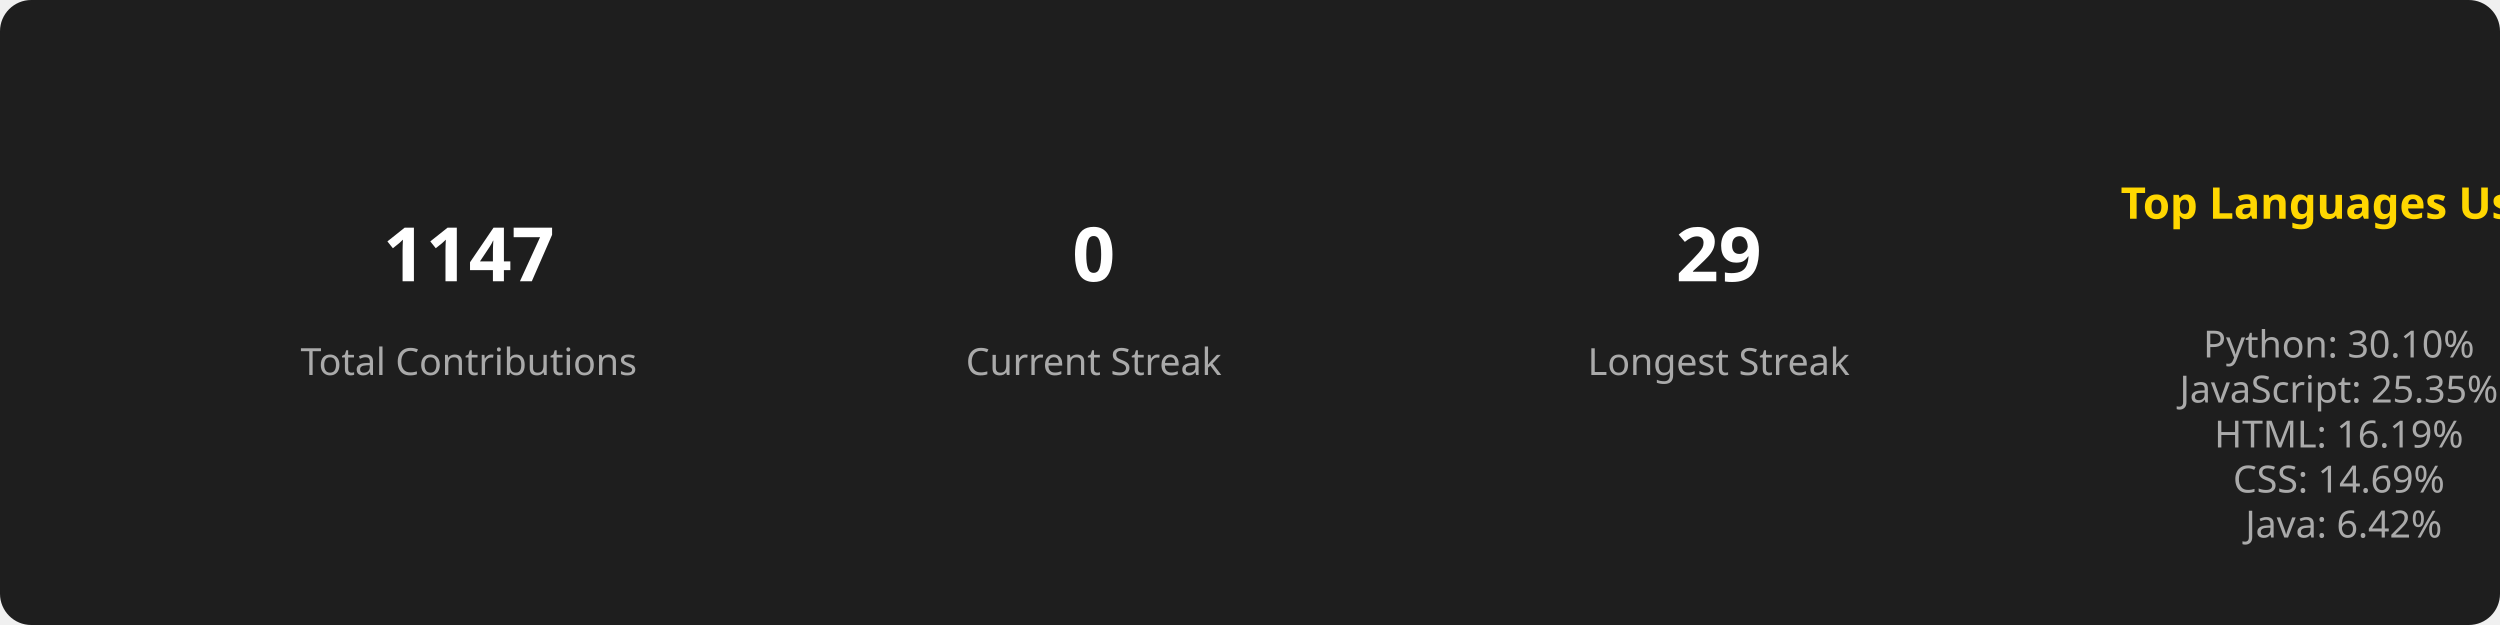
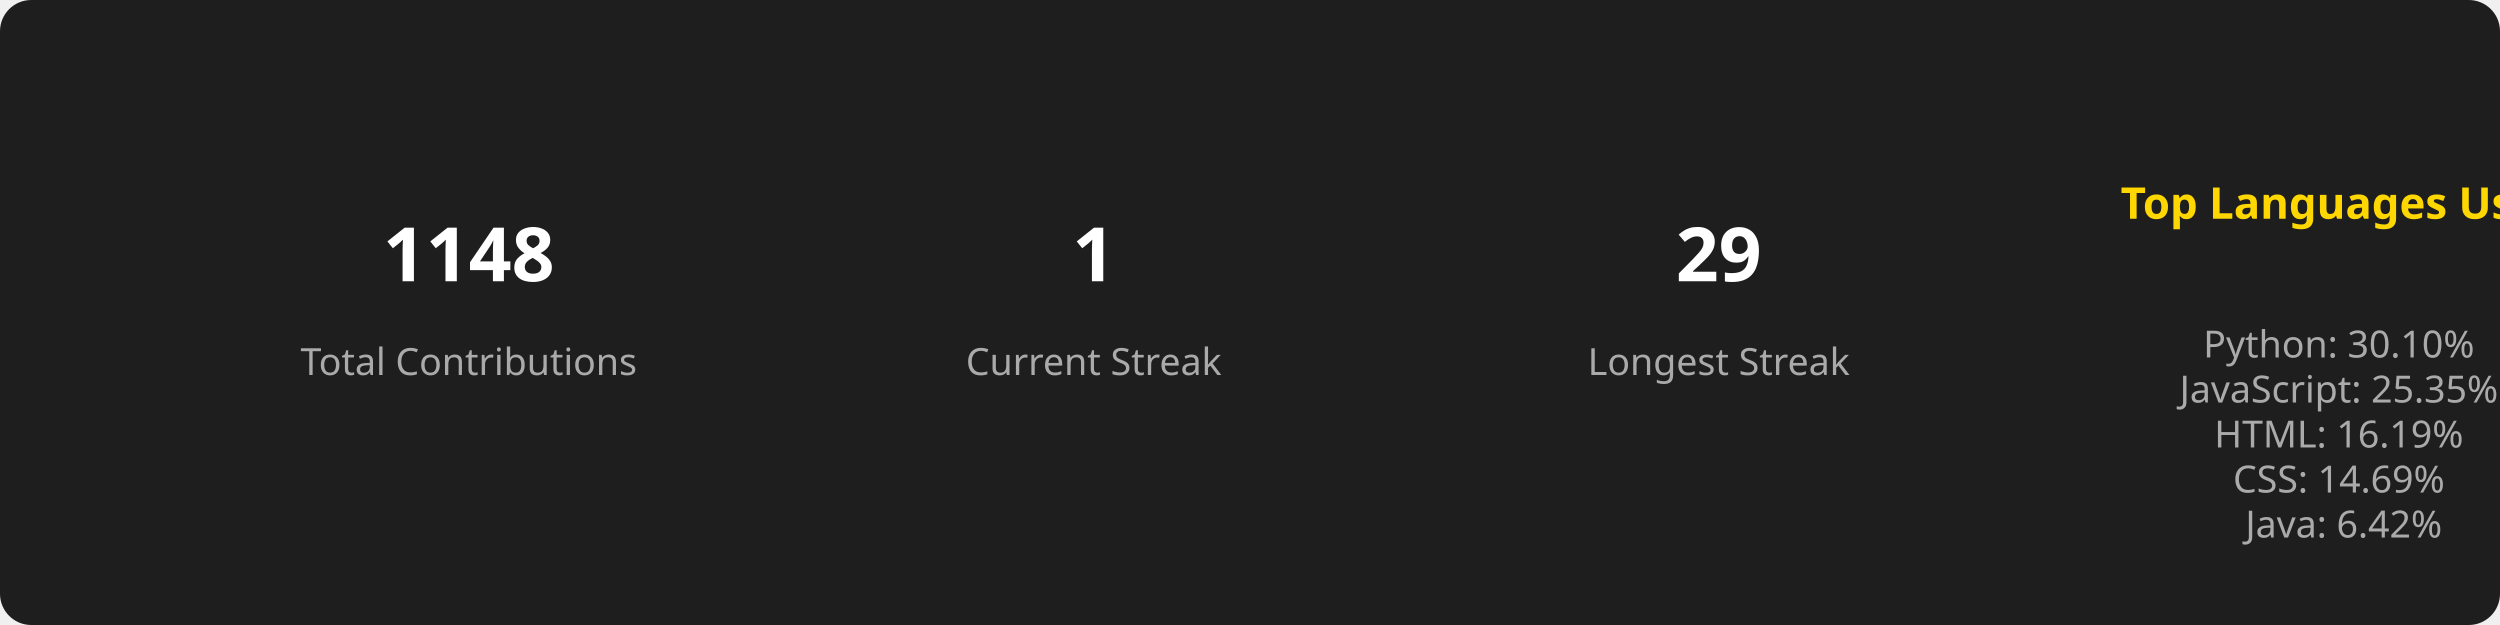
<svg xmlns="http://www.w3.org/2000/svg" width="800" height="200">
  <style>
        .title { font: bold 14px sans-serif; fill: #FFD700; }
        .stat { font: bold 24px sans-serif; fill: #FFFFFF; }
        .label { font: 12px sans-serif; fill: #AAAAAA; }
        .section { text-anchor: middle; }
      </style>
  <rect width="100%" height="100%" fill="#1E1E1E" rx="10" />
  <g class="section" transform="translate(150, 100)">
-     <text class="stat" y="-10">1147</text>
+     <text class="stat" y="-10">1148</text>
    <text class="label" y="20">Total Contributions</text>
  </g>
  <g class="section" transform="translate(350, 100)">
-     <text class="stat" y="-10">0</text>
+     <text class="stat" y="-10">1</text>
    <text class="label" y="20">Current Streak</text>
  </g>
  <g class="section" transform="translate(550, 100)">
    <text class="stat" y="-10">29</text>
    <text class="label" y="20">Longest Streak</text>
  </g>
  <g class="section" transform="translate(750, 100)">
    <text class="title" x="0" y="-30">Top Languages Used</text>
    <text class="label" x="0" y="0">
      <tspan x="0" dy="1.2em">Python: 30.10%</tspan>
      <tspan x="0" dy="1.2em">JavaScript: 25.35%</tspan>
      <tspan x="0" dy="1.2em">HTML: 16.19%</tspan>
      <tspan x="0" dy="1.2em">CSS: 14.69%</tspan>
      <tspan x="0" dy="1.2em">Java: 6.42%</tspan>
    </text>
  </g>
</svg>
